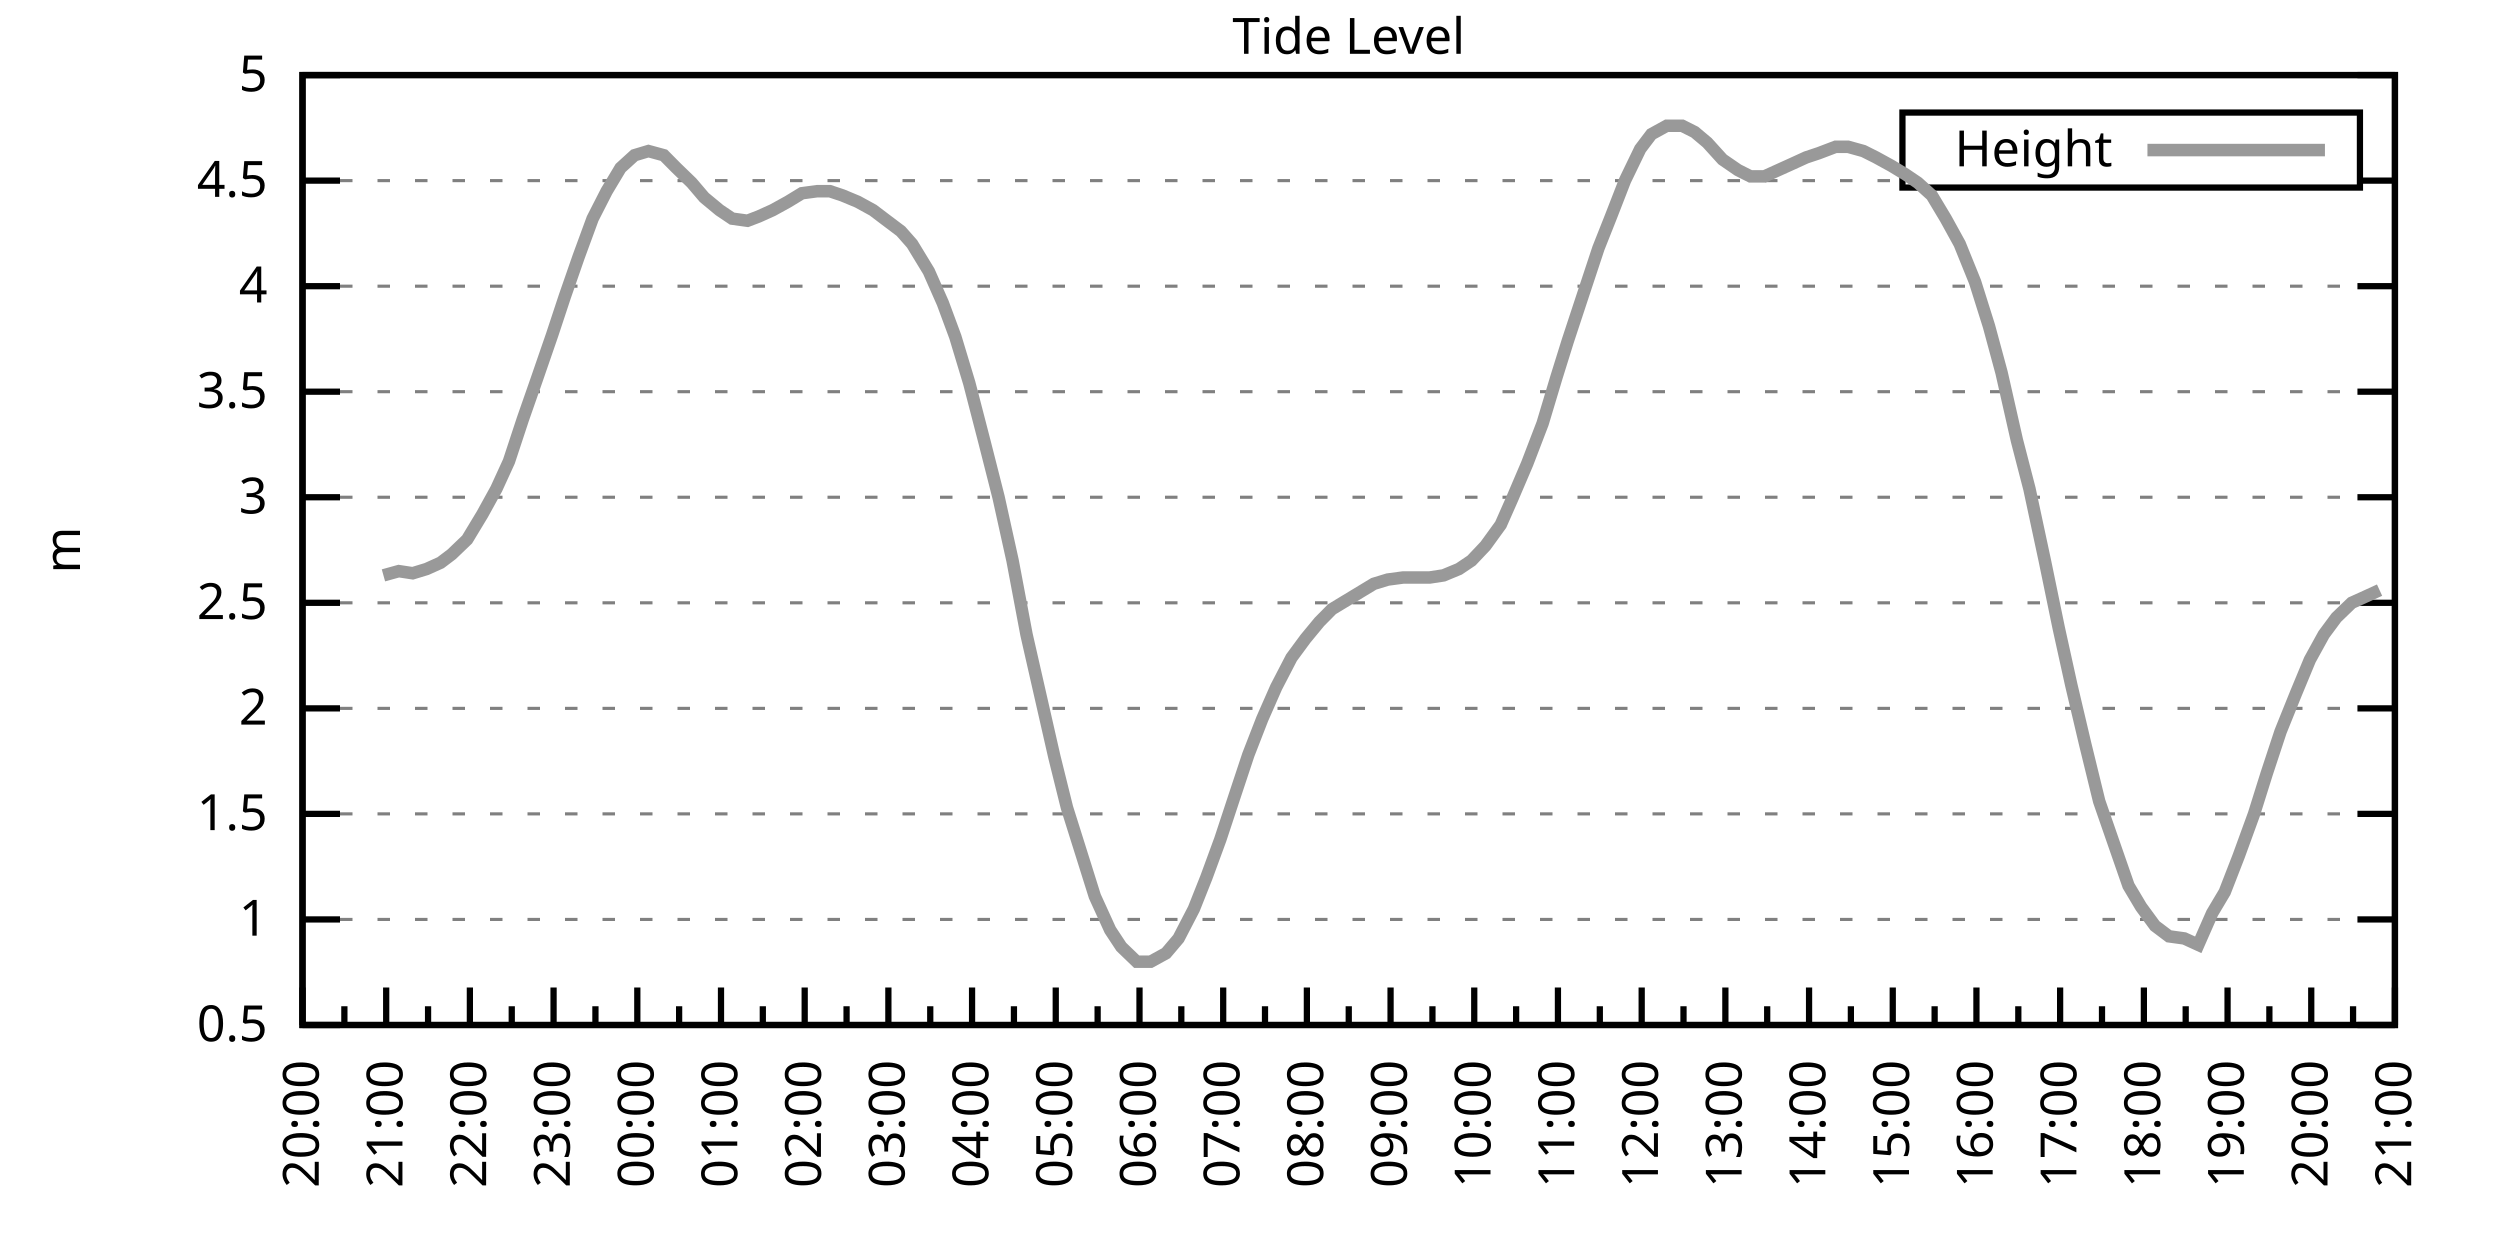
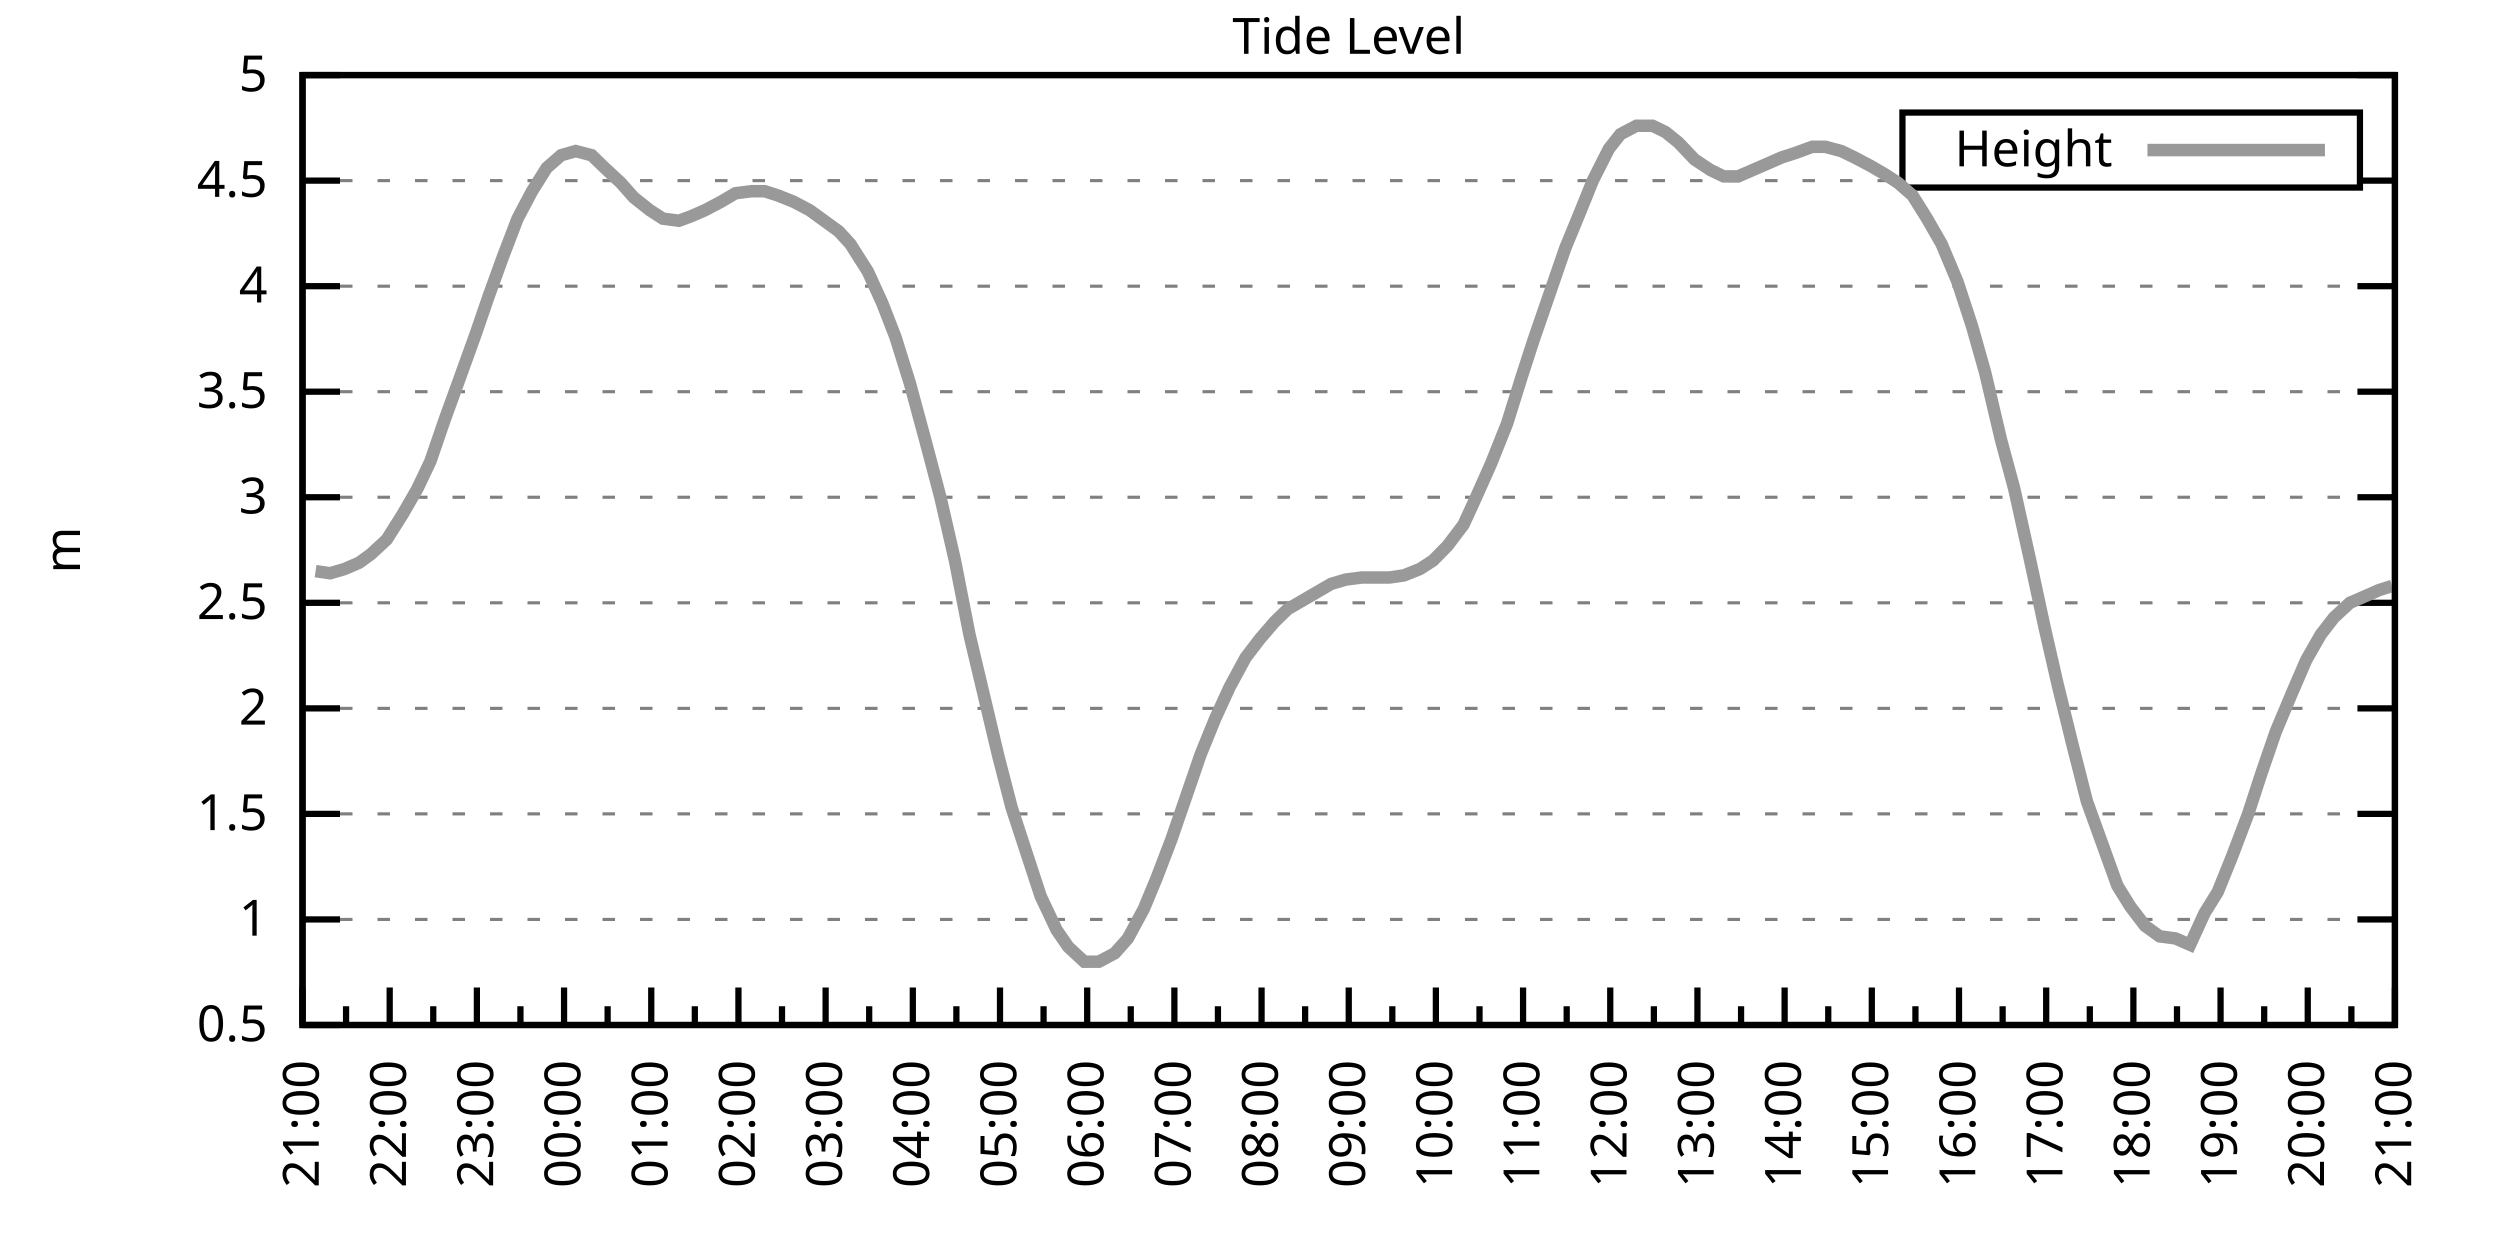
<svg xmlns="http://www.w3.org/2000/svg" xmlns:xlink="http://www.w3.org/1999/xlink" width="400" height="200" viewBox="0 0 400 200">
  <g id="gnuplot_canvas">
    <rect x="0" y="0" width="400" height="200" fill="none" />
    <defs>
      <circle id="gpDot" r="0.5" stroke-width="0.5" stroke="currentColor" />
      <path id="gpPt0" stroke-width="0.333" stroke="currentColor" d="M-1,0 h2 M0,-1 v2" />
      <path id="gpPt1" stroke-width="0.333" stroke="currentColor" d="M-1,-1 L1,1 M1,-1 L-1,1" />
      <path id="gpPt2" stroke-width="0.333" stroke="currentColor" d="M-1,0 L1,0 M0,-1 L0,1 M-1,-1 L1,1 M-1,1 L1,-1" />
      <rect id="gpPt3" stroke-width="0.333" stroke="currentColor" x="-1" y="-1" width="2" height="2" />
      <rect id="gpPt4" stroke-width="0.333" stroke="currentColor" fill="currentColor" x="-1" y="-1" width="2" height="2" />
      <circle id="gpPt5" stroke-width="0.333" stroke="currentColor" cx="0" cy="0" r="1" />
      <use xlink:href="#gpPt5" id="gpPt6" fill="currentColor" stroke="none" />
      <path id="gpPt7" stroke-width="0.333" stroke="currentColor" d="M0,-1.33 L-1.33,0.67 L1.33,0.67 z" />
      <use xlink:href="#gpPt7" id="gpPt8" fill="currentColor" stroke="none" />
      <use xlink:href="#gpPt7" id="gpPt9" stroke="currentColor" transform="rotate(180)" />
      <use xlink:href="#gpPt9" id="gpPt10" fill="currentColor" stroke="none" />
      <use xlink:href="#gpPt3" id="gpPt11" stroke="currentColor" transform="rotate(45)" />
      <use xlink:href="#gpPt11" id="gpPt12" fill="currentColor" stroke="none" />
      <path id="gpPt13" stroke-width="0.333" stroke="currentColor" d="M0,1.330 L1.265,0.411 L0.782,-1.067 L-0.782,-1.076 L-1.265,0.411 z" />
      <use xlink:href="#gpPt13" id="gpPt14" fill="currentColor" stroke="none" />
      <filter id="textbox" filterUnits="objectBoundingBox" x="0" y="0" height="1" width="1">
        <feFlood flood-color="white" flood-opacity="1" result="bgnd" />
        <feComposite in="SourceGraphic" in2="bgnd" operator="atop" />
      </filter>
      <filter id="greybox" filterUnits="objectBoundingBox" x="0" y="0" height="1" width="1">
        <feFlood flood-color="lightgrey" flood-opacity="1" result="grey" />
        <feComposite in="SourceGraphic" in2="grey" operator="atop" />
      </filter>
    </defs>
    <g fill="none" color="white" stroke="currentColor" stroke-width="1.00" stroke-linecap="butt" stroke-linejoin="miter">
</g>
    <g fill="none" color="black" stroke="currentColor" stroke-width="1.00" stroke-linecap="butt" stroke-linejoin="miter">
      <g stroke="none" shape-rendering="crispEdges">
        <polygon fill="rgb(255, 255, 255)" points="48.40,164.00 383.18,164.00 383.18,12.02 48.40,12.02 " />
      </g>
    </g>
    <g fill="none" color="black" stroke="currentColor" stroke-width="1.00" stroke-linecap="butt" stroke-linejoin="miter">
</g>
    <g fill="none" color="black" stroke="black" stroke-width="0.50" stroke-linecap="butt" stroke-linejoin="miter">
</g>
    <g fill="none" color="gray" stroke="currentColor" stroke-width="0.50" stroke-linecap="butt" stroke-linejoin="miter">
      <path stroke="gray" stroke-dasharray="2,4" class="gridline" d="M48.40,164.00 L383.19,164.00  " />
    </g>
    <g fill="none" color="gray" stroke="gray" stroke-width="1.00" stroke-linecap="butt" stroke-linejoin="miter">
</g>
    <g fill="none" color="black" stroke="currentColor" stroke-width="1.00" stroke-linecap="butt" stroke-linejoin="miter">
      <path stroke="black" d="M48.40,164.00 L54.40,164.00 M383.19,164.00 L377.19,164.00  " />
      <g transform="translate(42.80,166.60)" stroke="none" fill="black" font-family="Sans" font-size="8.00" text-anchor="end">
        <text>
          <tspan font-family="Sans"> 0.5</tspan>
        </text>
      </g>
    </g>
    <g fill="none" color="black" stroke="currentColor" stroke-width="1.00" stroke-linecap="butt" stroke-linejoin="miter">
</g>
    <g fill="none" color="black" stroke="black" stroke-width="0.50" stroke-linecap="butt" stroke-linejoin="miter">
</g>
    <g fill="none" color="gray" stroke="currentColor" stroke-width="0.50" stroke-linecap="butt" stroke-linejoin="miter">
      <path stroke="gray" stroke-dasharray="2,4" class="gridline" d="M48.40,147.11 L383.19,147.11  " />
    </g>
    <g fill="none" color="gray" stroke="gray" stroke-width="1.00" stroke-linecap="butt" stroke-linejoin="miter">
</g>
    <g fill="none" color="black" stroke="currentColor" stroke-width="1.00" stroke-linecap="butt" stroke-linejoin="miter">
      <path stroke="black" d="M48.40,147.11 L54.40,147.11 M383.19,147.11 L377.19,147.11  " />
      <g transform="translate(42.80,149.71)" stroke="none" fill="black" font-family="Sans" font-size="8.00" text-anchor="end">
        <text>
          <tspan font-family="Sans"> 1</tspan>
        </text>
      </g>
    </g>
    <g fill="none" color="black" stroke="currentColor" stroke-width="1.00" stroke-linecap="butt" stroke-linejoin="miter">
</g>
    <g fill="none" color="black" stroke="black" stroke-width="0.50" stroke-linecap="butt" stroke-linejoin="miter">
</g>
    <g fill="none" color="gray" stroke="currentColor" stroke-width="0.50" stroke-linecap="butt" stroke-linejoin="miter">
      <path stroke="gray" stroke-dasharray="2,4" class="gridline" d="M48.40,130.22 L383.19,130.22  " />
    </g>
    <g fill="none" color="gray" stroke="gray" stroke-width="1.00" stroke-linecap="butt" stroke-linejoin="miter">
</g>
    <g fill="none" color="black" stroke="currentColor" stroke-width="1.00" stroke-linecap="butt" stroke-linejoin="miter">
      <path stroke="black" d="M48.40,130.22 L54.40,130.22 M383.19,130.22 L377.19,130.22  " />
      <g transform="translate(42.80,132.82)" stroke="none" fill="black" font-family="Sans" font-size="8.00" text-anchor="end">
        <text>
          <tspan font-family="Sans"> 1.5</tspan>
        </text>
      </g>
    </g>
    <g fill="none" color="black" stroke="currentColor" stroke-width="1.00" stroke-linecap="butt" stroke-linejoin="miter">
</g>
    <g fill="none" color="black" stroke="black" stroke-width="0.50" stroke-linecap="butt" stroke-linejoin="miter">
</g>
    <g fill="none" color="gray" stroke="currentColor" stroke-width="0.50" stroke-linecap="butt" stroke-linejoin="miter">
      <path stroke="gray" stroke-dasharray="2,4" class="gridline" d="M48.40,113.34 L383.19,113.34  " />
    </g>
    <g fill="none" color="gray" stroke="gray" stroke-width="1.00" stroke-linecap="butt" stroke-linejoin="miter">
</g>
    <g fill="none" color="black" stroke="currentColor" stroke-width="1.00" stroke-linecap="butt" stroke-linejoin="miter">
      <path stroke="black" d="M48.40,113.34 L54.40,113.34 M383.19,113.34 L377.19,113.34  " />
      <g transform="translate(42.80,115.94)" stroke="none" fill="black" font-family="Sans" font-size="8.00" text-anchor="end">
        <text>
          <tspan font-family="Sans"> 2</tspan>
        </text>
      </g>
    </g>
    <g fill="none" color="black" stroke="currentColor" stroke-width="1.00" stroke-linecap="butt" stroke-linejoin="miter">
</g>
    <g fill="none" color="black" stroke="black" stroke-width="0.50" stroke-linecap="butt" stroke-linejoin="miter">
</g>
    <g fill="none" color="gray" stroke="currentColor" stroke-width="0.50" stroke-linecap="butt" stroke-linejoin="miter">
      <path stroke="gray" stroke-dasharray="2,4" class="gridline" d="M48.40,96.45 L383.19,96.45  " />
    </g>
    <g fill="none" color="gray" stroke="gray" stroke-width="1.00" stroke-linecap="butt" stroke-linejoin="miter">
</g>
    <g fill="none" color="black" stroke="currentColor" stroke-width="1.00" stroke-linecap="butt" stroke-linejoin="miter">
      <path stroke="black" d="M48.40,96.45 L54.40,96.45 M383.19,96.45 L377.19,96.45  " />
      <g transform="translate(42.80,99.05)" stroke="none" fill="black" font-family="Sans" font-size="8.00" text-anchor="end">
        <text>
          <tspan font-family="Sans"> 2.5</tspan>
        </text>
      </g>
    </g>
    <g fill="none" color="black" stroke="currentColor" stroke-width="1.00" stroke-linecap="butt" stroke-linejoin="miter">
</g>
    <g fill="none" color="black" stroke="black" stroke-width="0.50" stroke-linecap="butt" stroke-linejoin="miter">
</g>
    <g fill="none" color="gray" stroke="currentColor" stroke-width="0.50" stroke-linecap="butt" stroke-linejoin="miter">
      <path stroke="gray" stroke-dasharray="2,4" class="gridline" d="M48.40,79.56 L383.19,79.56  " />
    </g>
    <g fill="none" color="gray" stroke="gray" stroke-width="1.00" stroke-linecap="butt" stroke-linejoin="miter">
</g>
    <g fill="none" color="black" stroke="currentColor" stroke-width="1.00" stroke-linecap="butt" stroke-linejoin="miter">
      <path stroke="black" d="M48.40,79.56 L54.40,79.56 M383.19,79.56 L377.19,79.56  " />
      <g transform="translate(42.80,82.16)" stroke="none" fill="black" font-family="Sans" font-size="8.00" text-anchor="end">
        <text>
          <tspan font-family="Sans"> 3</tspan>
        </text>
      </g>
    </g>
    <g fill="none" color="black" stroke="currentColor" stroke-width="1.00" stroke-linecap="butt" stroke-linejoin="miter">
</g>
    <g fill="none" color="black" stroke="black" stroke-width="0.50" stroke-linecap="butt" stroke-linejoin="miter">
</g>
    <g fill="none" color="gray" stroke="currentColor" stroke-width="0.50" stroke-linecap="butt" stroke-linejoin="miter">
      <path stroke="gray" stroke-dasharray="2,4" class="gridline" d="M48.40,62.67 L383.19,62.67  " />
    </g>
    <g fill="none" color="gray" stroke="gray" stroke-width="1.00" stroke-linecap="butt" stroke-linejoin="miter">
</g>
    <g fill="none" color="black" stroke="currentColor" stroke-width="1.00" stroke-linecap="butt" stroke-linejoin="miter">
      <path stroke="black" d="M48.40,62.67 L54.40,62.67 M383.19,62.67 L377.19,62.67  " />
      <g transform="translate(42.80,65.27)" stroke="none" fill="black" font-family="Sans" font-size="8.00" text-anchor="end">
        <text>
          <tspan font-family="Sans"> 3.5</tspan>
        </text>
      </g>
    </g>
    <g fill="none" color="black" stroke="currentColor" stroke-width="1.00" stroke-linecap="butt" stroke-linejoin="miter">
</g>
    <g fill="none" color="black" stroke="black" stroke-width="0.50" stroke-linecap="butt" stroke-linejoin="miter">
</g>
    <g fill="none" color="gray" stroke="currentColor" stroke-width="0.50" stroke-linecap="butt" stroke-linejoin="miter">
      <path stroke="gray" stroke-dasharray="2,4" class="gridline" d="M48.40,45.79 L383.19,45.79  " />
    </g>
    <g fill="none" color="gray" stroke="gray" stroke-width="1.00" stroke-linecap="butt" stroke-linejoin="miter">
</g>
    <g fill="none" color="black" stroke="currentColor" stroke-width="1.00" stroke-linecap="butt" stroke-linejoin="miter">
      <path stroke="black" d="M48.40,45.79 L54.40,45.79 M383.19,45.79 L377.19,45.79  " />
      <g transform="translate(42.80,48.39)" stroke="none" fill="black" font-family="Sans" font-size="8.00" text-anchor="end">
        <text>
          <tspan font-family="Sans"> 4</tspan>
        </text>
      </g>
    </g>
    <g fill="none" color="black" stroke="currentColor" stroke-width="1.00" stroke-linecap="butt" stroke-linejoin="miter">
</g>
    <g fill="none" color="black" stroke="black" stroke-width="0.50" stroke-linecap="butt" stroke-linejoin="miter">
</g>
    <g fill="none" color="gray" stroke="currentColor" stroke-width="0.50" stroke-linecap="butt" stroke-linejoin="miter">
      <path stroke="gray" stroke-dasharray="2,4" class="gridline" d="M48.40,28.90 L304.39,28.90 M377.59,28.90 L383.19,28.90  " />
    </g>
    <g fill="none" color="gray" stroke="gray" stroke-width="1.00" stroke-linecap="butt" stroke-linejoin="miter">
</g>
    <g fill="none" color="black" stroke="currentColor" stroke-width="1.00" stroke-linecap="butt" stroke-linejoin="miter">
      <path stroke="black" d="M48.40,28.90 L54.40,28.90 M383.19,28.90 L377.19,28.90  " />
      <g transform="translate(42.80,31.50)" stroke="none" fill="black" font-family="Sans" font-size="8.00" text-anchor="end">
        <text>
          <tspan font-family="Sans"> 4.5</tspan>
        </text>
      </g>
    </g>
    <g fill="none" color="black" stroke="currentColor" stroke-width="1.00" stroke-linecap="butt" stroke-linejoin="miter">
</g>
    <g fill="none" color="black" stroke="black" stroke-width="0.50" stroke-linecap="butt" stroke-linejoin="miter">
</g>
    <g fill="none" color="gray" stroke="currentColor" stroke-width="0.50" stroke-linecap="butt" stroke-linejoin="miter">
      <path stroke="gray" stroke-dasharray="2,4" class="gridline" d="M48.40,12.01 L383.19,12.01  " />
    </g>
    <g fill="none" color="gray" stroke="gray" stroke-width="1.00" stroke-linecap="butt" stroke-linejoin="miter">
</g>
    <g fill="none" color="black" stroke="currentColor" stroke-width="1.00" stroke-linecap="butt" stroke-linejoin="miter">
      <path stroke="black" d="M48.40,12.01 L54.40,12.01 M383.19,12.01 L377.19,12.01  " />
      <g transform="translate(42.80,14.61)" stroke="none" fill="black" font-family="Sans" font-size="8.00" text-anchor="end">
        <text>
          <tspan font-family="Sans"> 5</tspan>
        </text>
      </g>
    </g>
    <g fill="none" color="black" stroke="currentColor" stroke-width="1.00" stroke-linecap="butt" stroke-linejoin="miter">
      <path stroke="black" d="M48.40,164.00 L48.40,158.00  " />
      <g transform="translate(51.00,169.60) rotate(270)" stroke="none" fill="black" font-family="Sans" font-size="8.00" text-anchor="end">
        <text>
+           <tspan font-family="Sans">21:00</tspan>
+         </text>
+       </g>
+     </g>
+     <g fill="none" color="black" stroke="currentColor" stroke-width="1.00" stroke-linecap="butt" stroke-linejoin="miter">
+       <path stroke="black" d="M55.37,164.00 L55.37,161.00 M62.35,164.00 L62.35,158.00  " />
+       <g transform="translate(64.95,169.60) rotate(270)" stroke="none" fill="black" font-family="Sans" font-size="8.00" text-anchor="end">
+         <text>
+           <tspan font-family="Sans">22:00</tspan>
+         </text>
+       </g>
+     </g>
+     <g fill="none" color="black" stroke="currentColor" stroke-width="1.00" stroke-linecap="butt" stroke-linejoin="miter">
+       <path stroke="black" d="M69.32,164.00 L69.32,161.00 M76.30,164.00 L76.30,158.00  " />
+       <g transform="translate(78.90,169.60) rotate(270)" stroke="none" fill="black" font-family="Sans" font-size="8.00" text-anchor="end">
+         <text>
+           <tspan font-family="Sans">23:00</tspan>
+         </text>
+       </g>
+     </g>
+     <g fill="none" color="black" stroke="currentColor" stroke-width="1.00" stroke-linecap="butt" stroke-linejoin="miter">
+       <path stroke="black" d="M83.27,164.00 L83.27,161.00 M90.25,164.00 L90.25,158.00  " />
+       <g transform="translate(92.85,169.60) rotate(270)" stroke="none" fill="black" font-family="Sans" font-size="8.00" text-anchor="end">
+         <text>
+           <tspan font-family="Sans">00:00</tspan>
+         </text>
+       </g>
+     </g>
+     <g fill="none" color="black" stroke="currentColor" stroke-width="1.00" stroke-linecap="butt" stroke-linejoin="miter">
+       <path stroke="black" d="M97.22,164.00 L97.22,161.00 M104.20,164.00 L104.20,158.00  " />
+       <g transform="translate(106.80,169.60) rotate(270)" stroke="none" fill="black" font-family="Sans" font-size="8.00" text-anchor="end">
+         <text>
+           <tspan font-family="Sans">01:00</tspan>
+         </text>
+       </g>
+     </g>
+     <g fill="none" color="black" stroke="currentColor" stroke-width="1.00" stroke-linecap="butt" stroke-linejoin="miter">
+       <path stroke="black" d="M111.17,164.00 L111.17,161.00 M118.15,164.00 L118.15,158.00  " />
+       <g transform="translate(120.75,169.60) rotate(270)" stroke="none" fill="black" font-family="Sans" font-size="8.00" text-anchor="end">
+         <text>
+           <tspan font-family="Sans">02:00</tspan>
+         </text>
+       </g>
+     </g>
+     <g fill="none" color="black" stroke="currentColor" stroke-width="1.00" stroke-linecap="butt" stroke-linejoin="miter">
+       <path stroke="black" d="M125.12,164.00 L125.12,161.00 M132.10,164.00 L132.10,158.00  " />
+       <g transform="translate(134.70,169.60) rotate(270)" stroke="none" fill="black" font-family="Sans" font-size="8.00" text-anchor="end">
+         <text>
+           <tspan font-family="Sans">03:00</tspan>
+         </text>
+       </g>
+     </g>
+     <g fill="none" color="black" stroke="currentColor" stroke-width="1.00" stroke-linecap="butt" stroke-linejoin="miter">
+       <path stroke="black" d="M139.07,164.00 L139.07,161.00 M146.05,164.00 L146.05,158.00  " />
+       <g transform="translate(148.65,169.60) rotate(270)" stroke="none" fill="black" font-family="Sans" font-size="8.00" text-anchor="end">
+         <text>
+           <tspan font-family="Sans">04:00</tspan>
+         </text>
+       </g>
+     </g>
+     <g fill="none" color="black" stroke="currentColor" stroke-width="1.00" stroke-linecap="butt" stroke-linejoin="miter">
+       <path stroke="black" d="M153.02,164.00 L153.02,161.00 M160.00,164.00 L160.00,158.00  " />
+       <g transform="translate(162.60,169.60) rotate(270)" stroke="none" fill="black" font-family="Sans" font-size="8.00" text-anchor="end">
+         <text>
+           <tspan font-family="Sans">05:00</tspan>
+         </text>
+       </g>
+     </g>
+     <g fill="none" color="black" stroke="currentColor" stroke-width="1.00" stroke-linecap="butt" stroke-linejoin="miter">
+       <path stroke="black" d="M166.97,164.00 L166.97,161.00 M173.95,164.00 L173.95,158.00  " />
+       <g transform="translate(176.55,169.60) rotate(270)" stroke="none" fill="black" font-family="Sans" font-size="8.00" text-anchor="end">
+         <text>
+           <tspan font-family="Sans">06:00</tspan>
+         </text>
+       </g>
+     </g>
+     <g fill="none" color="black" stroke="currentColor" stroke-width="1.00" stroke-linecap="butt" stroke-linejoin="miter">
+       <path stroke="black" d="M180.92,164.00 L180.92,161.00 M187.90,164.00 L187.90,158.00  " />
+       <g transform="translate(190.50,169.60) rotate(270)" stroke="none" fill="black" font-family="Sans" font-size="8.00" text-anchor="end">
+         <text>
+           <tspan font-family="Sans">07:00</tspan>
+         </text>
+       </g>
+     </g>
+     <g fill="none" color="black" stroke="currentColor" stroke-width="1.00" stroke-linecap="butt" stroke-linejoin="miter">
+       <path stroke="black" d="M194.87,164.00 L194.87,161.00 M201.85,164.00 L201.85,158.00  " />
+       <g transform="translate(204.45,169.60) rotate(270)" stroke="none" fill="black" font-family="Sans" font-size="8.00" text-anchor="end">
+         <text>
+           <tspan font-family="Sans">08:00</tspan>
+         </text>
+       </g>
+     </g>
+     <g fill="none" color="black" stroke="currentColor" stroke-width="1.00" stroke-linecap="butt" stroke-linejoin="miter">
+       <path stroke="black" d="M208.82,164.00 L208.82,161.00 M215.80,164.00 L215.80,158.00  " />
+       <g transform="translate(218.40,169.60) rotate(270)" stroke="none" fill="black" font-family="Sans" font-size="8.00" text-anchor="end">
+         <text>
+           <tspan font-family="Sans">09:00</tspan>
+         </text>
+       </g>
+     </g>
+     <g fill="none" color="black" stroke="currentColor" stroke-width="1.00" stroke-linecap="butt" stroke-linejoin="miter">
+       <path stroke="black" d="M222.77,164.00 L222.77,161.00 M229.74,164.00 L229.74,158.00  " />
+       <g transform="translate(232.34,169.60) rotate(270)" stroke="none" fill="black" font-family="Sans" font-size="8.00" text-anchor="end">
+         <text>
+           <tspan font-family="Sans">10:00</tspan>
+         </text>
+       </g>
+     </g>
+     <g fill="none" color="black" stroke="currentColor" stroke-width="1.00" stroke-linecap="butt" stroke-linejoin="miter">
+       <path stroke="black" d="M236.72,164.00 L236.72,161.00 M243.69,164.00 L243.69,158.00  " />
+       <g transform="translate(246.29,169.60) rotate(270)" stroke="none" fill="black" font-family="Sans" font-size="8.00" text-anchor="end">
+         <text>
+           <tspan font-family="Sans">11:00</tspan>
+         </text>
+       </g>
+     </g>
+     <g fill="none" color="black" stroke="currentColor" stroke-width="1.00" stroke-linecap="butt" stroke-linejoin="miter">
+       <path stroke="black" d="M250.67,164.00 L250.67,161.00 M257.64,164.00 L257.64,158.00  " />
+       <g transform="translate(260.24,169.60) rotate(270)" stroke="none" fill="black" font-family="Sans" font-size="8.00" text-anchor="end">
+         <text>
+           <tspan font-family="Sans">12:00</tspan>
+         </text>
+       </g>
+     </g>
+     <g fill="none" color="black" stroke="currentColor" stroke-width="1.00" stroke-linecap="butt" stroke-linejoin="miter">
+       <path stroke="black" d="M264.62,164.00 L264.62,161.00 M271.59,164.00 L271.59,158.00  " />
+       <g transform="translate(274.19,169.60) rotate(270)" stroke="none" fill="black" font-family="Sans" font-size="8.00" text-anchor="end">
+         <text>
+           <tspan font-family="Sans">13:00</tspan>
+         </text>
+       </g>
+     </g>
+     <g fill="none" color="black" stroke="currentColor" stroke-width="1.00" stroke-linecap="butt" stroke-linejoin="miter">
+       <path stroke="black" d="M278.57,164.00 L278.57,161.00 M285.54,164.00 L285.54,158.00  " />
+       <g transform="translate(288.14,169.60) rotate(270)" stroke="none" fill="black" font-family="Sans" font-size="8.00" text-anchor="end">
+         <text>
+           <tspan font-family="Sans">14:00</tspan>
+         </text>
+       </g>
+     </g>
+     <g fill="none" color="black" stroke="currentColor" stroke-width="1.00" stroke-linecap="butt" stroke-linejoin="miter">
+       <path stroke="black" d="M292.52,164.00 L292.52,161.00 M299.49,164.00 L299.49,158.00  " />
+       <g transform="translate(302.09,169.60) rotate(270)" stroke="none" fill="black" font-family="Sans" font-size="8.00" text-anchor="end">
+         <text>
+           <tspan font-family="Sans">15:00</tspan>
+         </text>
+       </g>
+     </g>
+     <g fill="none" color="black" stroke="currentColor" stroke-width="1.00" stroke-linecap="butt" stroke-linejoin="miter">
+       <path stroke="black" d="M306.47,164.00 L306.47,161.00 M313.44,164.00 L313.44,158.00  " />
+       <g transform="translate(316.04,169.60) rotate(270)" stroke="none" fill="black" font-family="Sans" font-size="8.00" text-anchor="end">
+         <text>
+           <tspan font-family="Sans">16:00</tspan>
+         </text>
+       </g>
+     </g>
+     <g fill="none" color="black" stroke="currentColor" stroke-width="1.00" stroke-linecap="butt" stroke-linejoin="miter">
+       <path stroke="black" d="M320.42,164.00 L320.42,161.00 M327.39,164.00 L327.39,158.00  " />
+       <g transform="translate(329.99,169.60) rotate(270)" stroke="none" fill="black" font-family="Sans" font-size="8.00" text-anchor="end">
+         <text>
+           <tspan font-family="Sans">17:00</tspan>
+         </text>
+       </g>
+     </g>
+     <g fill="none" color="black" stroke="currentColor" stroke-width="1.00" stroke-linecap="butt" stroke-linejoin="miter">
+       <path stroke="black" d="M334.37,164.00 L334.37,161.00 M341.34,164.00 L341.34,158.00  " />
+       <g transform="translate(343.94,169.60) rotate(270)" stroke="none" fill="black" font-family="Sans" font-size="8.00" text-anchor="end">
+         <text>
+           <tspan font-family="Sans">18:00</tspan>
+         </text>
+       </g>
+     </g>
+     <g fill="none" color="black" stroke="currentColor" stroke-width="1.00" stroke-linecap="butt" stroke-linejoin="miter">
+       <path stroke="black" d="M348.32,164.00 L348.32,161.00 M355.29,164.00 L355.29,158.00  " />
+       <g transform="translate(357.89,169.60) rotate(270)" stroke="none" fill="black" font-family="Sans" font-size="8.00" text-anchor="end">
+         <text>
+           <tspan font-family="Sans">19:00</tspan>
+         </text>
+       </g>
+     </g>
+     <g fill="none" color="black" stroke="currentColor" stroke-width="1.00" stroke-linecap="butt" stroke-linejoin="miter">
+       <path stroke="black" d="M362.27,164.00 L362.27,161.00 M369.24,164.00 L369.24,158.00  " />
+       <g transform="translate(371.84,169.60) rotate(270)" stroke="none" fill="black" font-family="Sans" font-size="8.00" text-anchor="end">
+         <text>
          <tspan font-family="Sans">20:00</tspan>
        </text>
      </g>
    </g>
    <g fill="none" color="black" stroke="currentColor" stroke-width="1.00" stroke-linecap="butt" stroke-linejoin="miter">
-       <path stroke="black" d="M55.10,164.00 L55.10,161.00 M61.79,164.00 L61.79,158.00  " />
-       <g transform="translate(64.39,169.60) rotate(270)" stroke="none" fill="black" font-family="Sans" font-size="8.00" text-anchor="end">
-         <text>
-           <tspan font-family="Sans">21:00</tspan>
-         </text>
-       </g>
-     </g>
-     <g fill="none" color="black" stroke="currentColor" stroke-width="1.00" stroke-linecap="butt" stroke-linejoin="miter">
-       <path stroke="black" d="M68.49,164.00 L68.49,161.00 M75.18,164.00 L75.18,158.00  " />
-       <g transform="translate(77.78,169.60) rotate(270)" stroke="none" fill="black" font-family="Sans" font-size="8.00" text-anchor="end">
-         <text>
-           <tspan font-family="Sans">22:00</tspan>
-         </text>
-       </g>
-     </g>
-     <g fill="none" color="black" stroke="currentColor" stroke-width="1.00" stroke-linecap="butt" stroke-linejoin="miter">
-       <path stroke="black" d="M81.88,164.00 L81.88,161.00 M88.57,164.00 L88.57,158.00  " />
-       <g transform="translate(91.17,169.60) rotate(270)" stroke="none" fill="black" font-family="Sans" font-size="8.00" text-anchor="end">
-         <text>
-           <tspan font-family="Sans">23:00</tspan>
-         </text>
-       </g>
-     </g>
-     <g fill="none" color="black" stroke="currentColor" stroke-width="1.00" stroke-linecap="butt" stroke-linejoin="miter">
-       <path stroke="black" d="M95.27,164.00 L95.27,161.00 M101.97,164.00 L101.97,158.00  " />
-       <g transform="translate(104.57,169.60) rotate(270)" stroke="none" fill="black" font-family="Sans" font-size="8.00" text-anchor="end">
-         <text>
-           <tspan font-family="Sans">00:00</tspan>
-         </text>
-       </g>
-     </g>
-     <g fill="none" color="black" stroke="currentColor" stroke-width="1.00" stroke-linecap="butt" stroke-linejoin="miter">
-       <path stroke="black" d="M108.66,164.00 L108.66,161.00 M115.36,164.00 L115.36,158.00  " />
-       <g transform="translate(117.96,169.60) rotate(270)" stroke="none" fill="black" font-family="Sans" font-size="8.00" text-anchor="end">
-         <text>
-           <tspan font-family="Sans">01:00</tspan>
-         </text>
-       </g>
-     </g>
-     <g fill="none" color="black" stroke="currentColor" stroke-width="1.00" stroke-linecap="butt" stroke-linejoin="miter">
-       <path stroke="black" d="M122.05,164.00 L122.05,161.00 M128.75,164.00 L128.75,158.00  " />
-       <g transform="translate(131.35,169.60) rotate(270)" stroke="none" fill="black" font-family="Sans" font-size="8.00" text-anchor="end">
-         <text>
-           <tspan font-family="Sans">02:00</tspan>
-         </text>
-       </g>
-     </g>
-     <g fill="none" color="black" stroke="currentColor" stroke-width="1.00" stroke-linecap="butt" stroke-linejoin="miter">
-       <path stroke="black" d="M135.45,164.00 L135.45,161.00 M142.14,164.00 L142.14,158.00  " />
-       <g transform="translate(144.74,169.60) rotate(270)" stroke="none" fill="black" font-family="Sans" font-size="8.00" text-anchor="end">
-         <text>
-           <tspan font-family="Sans">03:00</tspan>
-         </text>
-       </g>
-     </g>
-     <g fill="none" color="black" stroke="currentColor" stroke-width="1.00" stroke-linecap="butt" stroke-linejoin="miter">
-       <path stroke="black" d="M148.84,164.00 L148.84,161.00 M155.53,164.00 L155.53,158.00  " />
-       <g transform="translate(158.13,169.60) rotate(270)" stroke="none" fill="black" font-family="Sans" font-size="8.00" text-anchor="end">
-         <text>
-           <tspan font-family="Sans">04:00</tspan>
-         </text>
-       </g>
-     </g>
-     <g fill="none" color="black" stroke="currentColor" stroke-width="1.00" stroke-linecap="butt" stroke-linejoin="miter">
-       <path stroke="black" d="M162.23,164.00 L162.23,161.00 M168.92,164.00 L168.92,158.00  " />
-       <g transform="translate(171.52,169.60) rotate(270)" stroke="none" fill="black" font-family="Sans" font-size="8.00" text-anchor="end">
-         <text>
-           <tspan font-family="Sans">05:00</tspan>
-         </text>
-       </g>
-     </g>
-     <g fill="none" color="black" stroke="currentColor" stroke-width="1.00" stroke-linecap="butt" stroke-linejoin="miter">
-       <path stroke="black" d="M175.62,164.00 L175.62,161.00 M182.32,164.00 L182.32,158.00  " />
-       <g transform="translate(184.92,169.60) rotate(270)" stroke="none" fill="black" font-family="Sans" font-size="8.00" text-anchor="end">
-         <text>
-           <tspan font-family="Sans">06:00</tspan>
-         </text>
-       </g>
-     </g>
-     <g fill="none" color="black" stroke="currentColor" stroke-width="1.00" stroke-linecap="butt" stroke-linejoin="miter">
-       <path stroke="black" d="M189.01,164.00 L189.01,161.00 M195.71,164.00 L195.71,158.00  " />
-       <g transform="translate(198.31,169.60) rotate(270)" stroke="none" fill="black" font-family="Sans" font-size="8.00" text-anchor="end">
-         <text>
-           <tspan font-family="Sans">07:00</tspan>
-         </text>
-       </g>
-     </g>
-     <g fill="none" color="black" stroke="currentColor" stroke-width="1.00" stroke-linecap="butt" stroke-linejoin="miter">
-       <path stroke="black" d="M202.40,164.00 L202.40,161.00 M209.10,164.00 L209.10,158.00  " />
-       <g transform="translate(211.70,169.60) rotate(270)" stroke="none" fill="black" font-family="Sans" font-size="8.00" text-anchor="end">
-         <text>
-           <tspan font-family="Sans">08:00</tspan>
-         </text>
-       </g>
-     </g>
-     <g fill="none" color="black" stroke="currentColor" stroke-width="1.00" stroke-linecap="butt" stroke-linejoin="miter">
-       <path stroke="black" d="M215.80,164.00 L215.80,161.00 M222.49,164.00 L222.49,158.00  " />
-       <g transform="translate(225.09,169.60) rotate(270)" stroke="none" fill="black" font-family="Sans" font-size="8.00" text-anchor="end">
-         <text>
-           <tspan font-family="Sans">09:00</tspan>
-         </text>
-       </g>
-     </g>
-     <g fill="none" color="black" stroke="currentColor" stroke-width="1.00" stroke-linecap="butt" stroke-linejoin="miter">
-       <path stroke="black" d="M229.19,164.00 L229.19,161.00 M235.88,164.00 L235.88,158.00  " />
-       <g transform="translate(238.48,169.60) rotate(270)" stroke="none" fill="black" font-family="Sans" font-size="8.00" text-anchor="end">
-         <text>
-           <tspan font-family="Sans">10:00</tspan>
-         </text>
-       </g>
-     </g>
-     <g fill="none" color="black" stroke="currentColor" stroke-width="1.00" stroke-linecap="butt" stroke-linejoin="miter">
-       <path stroke="black" d="M242.58,164.00 L242.58,161.00 M249.27,164.00 L249.27,158.00  " />
-       <g transform="translate(251.87,169.60) rotate(270)" stroke="none" fill="black" font-family="Sans" font-size="8.00" text-anchor="end">
-         <text>
-           <tspan font-family="Sans">11:00</tspan>
-         </text>
-       </g>
-     </g>
-     <g fill="none" color="black" stroke="currentColor" stroke-width="1.00" stroke-linecap="butt" stroke-linejoin="miter">
-       <path stroke="black" d="M255.97,164.00 L255.97,161.00 M262.67,164.00 L262.67,158.00  " />
-       <g transform="translate(265.27,169.60) rotate(270)" stroke="none" fill="black" font-family="Sans" font-size="8.00" text-anchor="end">
-         <text>
-           <tspan font-family="Sans">12:00</tspan>
-         </text>
-       </g>
-     </g>
-     <g fill="none" color="black" stroke="currentColor" stroke-width="1.00" stroke-linecap="butt" stroke-linejoin="miter">
-       <path stroke="black" d="M269.36,164.00 L269.36,161.00 M276.06,164.00 L276.06,158.00  " />
-       <g transform="translate(278.66,169.60) rotate(270)" stroke="none" fill="black" font-family="Sans" font-size="8.00" text-anchor="end">
-         <text>
-           <tspan font-family="Sans">13:00</tspan>
-         </text>
-       </g>
-     </g>
-     <g fill="none" color="black" stroke="currentColor" stroke-width="1.00" stroke-linecap="butt" stroke-linejoin="miter">
-       <path stroke="black" d="M282.75,164.00 L282.75,161.00 M289.45,164.00 L289.45,158.00  " />
-       <g transform="translate(292.05,169.60) rotate(270)" stroke="none" fill="black" font-family="Sans" font-size="8.00" text-anchor="end">
-         <text>
-           <tspan font-family="Sans">14:00</tspan>
-         </text>
-       </g>
-     </g>
-     <g fill="none" color="black" stroke="currentColor" stroke-width="1.00" stroke-linecap="butt" stroke-linejoin="miter">
-       <path stroke="black" d="M296.14,164.00 L296.14,161.00 M302.84,164.00 L302.84,158.00  " />
-       <g transform="translate(305.44,169.60) rotate(270)" stroke="none" fill="black" font-family="Sans" font-size="8.00" text-anchor="end">
-         <text>
-           <tspan font-family="Sans">15:00</tspan>
-         </text>
-       </g>
-     </g>
-     <g fill="none" color="black" stroke="currentColor" stroke-width="1.00" stroke-linecap="butt" stroke-linejoin="miter">
-       <path stroke="black" d="M309.54,164.00 L309.54,161.00 M316.23,164.00 L316.23,158.00  " />
-       <g transform="translate(318.83,169.60) rotate(270)" stroke="none" fill="black" font-family="Sans" font-size="8.00" text-anchor="end">
-         <text>
-           <tspan font-family="Sans">16:00</tspan>
-         </text>
-       </g>
-     </g>
-     <g fill="none" color="black" stroke="currentColor" stroke-width="1.00" stroke-linecap="butt" stroke-linejoin="miter">
-       <path stroke="black" d="M322.93,164.00 L322.93,161.00 M329.62,164.00 L329.62,158.00  " />
-       <g transform="translate(332.22,169.60) rotate(270)" stroke="none" fill="black" font-family="Sans" font-size="8.00" text-anchor="end">
-         <text>
-           <tspan font-family="Sans">17:00</tspan>
-         </text>
-       </g>
-     </g>
-     <g fill="none" color="black" stroke="currentColor" stroke-width="1.00" stroke-linecap="butt" stroke-linejoin="miter">
-       <path stroke="black" d="M336.32,164.00 L336.32,161.00 M343.02,164.00 L343.02,158.00  " />
-       <g transform="translate(345.62,169.60) rotate(270)" stroke="none" fill="black" font-family="Sans" font-size="8.00" text-anchor="end">
-         <text>
-           <tspan font-family="Sans">18:00</tspan>
-         </text>
-       </g>
-     </g>
-     <g fill="none" color="black" stroke="currentColor" stroke-width="1.00" stroke-linecap="butt" stroke-linejoin="miter">
-       <path stroke="black" d="M349.71,164.00 L349.71,161.00 M356.41,164.00 L356.41,158.00  " />
-       <g transform="translate(359.01,169.60) rotate(270)" stroke="none" fill="black" font-family="Sans" font-size="8.00" text-anchor="end">
-         <text>
-           <tspan font-family="Sans">19:00</tspan>
-         </text>
-       </g>
-     </g>
-     <g fill="none" color="black" stroke="currentColor" stroke-width="1.00" stroke-linecap="butt" stroke-linejoin="miter">
-       <path stroke="black" d="M363.10,164.00 L363.10,161.00 M369.80,164.00 L369.80,158.00  " />
-       <g transform="translate(372.40,169.60) rotate(270)" stroke="none" fill="black" font-family="Sans" font-size="8.00" text-anchor="end">
-         <text>
-           <tspan font-family="Sans">20:00</tspan>
-         </text>
-       </g>
-     </g>
-     <g fill="none" color="black" stroke="currentColor" stroke-width="1.00" stroke-linecap="butt" stroke-linejoin="miter">
-       <path stroke="black" d="M376.49,164.00 L376.49,161.00 M383.19,164.00 L383.19,158.00  " />
+       <path stroke="black" d="M376.22,164.00 L376.22,161.00 M383.19,164.00 L383.19,158.00  " />
      <g transform="translate(385.79,169.60) rotate(270)" stroke="none" fill="black" font-family="Sans" font-size="8.00" text-anchor="end">
        <text>
          <tspan font-family="Sans">21:00</tspan>
        </text>
      </g>
    </g>
    <g fill="none" color="black" stroke="currentColor" stroke-width="1.00" stroke-linecap="butt" stroke-linejoin="miter">
</g>
    <g fill="none" color="black" stroke="currentColor" stroke-width="1.00" stroke-linecap="butt" stroke-linejoin="miter">
      <path stroke="black" d="M48.40,12.01 L48.40,164.00 L383.19,164.00 L383.19,12.01 L48.40,12.01 Z  " />
    </g>
    <g fill="none" color="black" stroke="currentColor" stroke-width="1.00" stroke-linecap="butt" stroke-linejoin="miter">
      <g transform="translate(12.80,88.01) rotate(270)" stroke="none" fill="black" font-family="Sans" font-size="8.00" text-anchor="middle">
        <text>
          <tspan font-family="Sans">m</tspan>
        </text>
      </g>
    </g>
    <g fill="none" color="black" stroke="currentColor" stroke-width="1.00" stroke-linecap="butt" stroke-linejoin="miter">
</g>
    <g fill="none" color="black" stroke="currentColor" stroke-width="1.00" stroke-linecap="butt" stroke-linejoin="miter">
      <path stroke="black" d="M304.39,30.01 L304.39,18.01 L377.59,18.01 L377.59,30.01 L304.39,30.01 Z  " />
    </g>
    <g id="Tide_level_plot_1">
      <g fill="none" color="white" stroke="black" stroke-width="2.00" stroke-linecap="butt" stroke-linejoin="miter">
</g>
      <g fill="none" color="black" stroke="currentColor" stroke-width="2.00" stroke-linecap="butt" stroke-linejoin="miter">
        <g transform="translate(337.99,26.61)" stroke="none" fill="black" font-family="Sans" font-size="8.00" text-anchor="end">
          <text>
            <tspan font-family="Sans">Height</tspan>
          </text>
        </g>
      </g>
      <g fill="none" color="black" stroke="currentColor" stroke-width="2.00" stroke-linecap="butt" stroke-linejoin="miter">
-         <path stroke="rgb(153, 153, 153)" d="M343.59,24.01 L371.99,24.01 M61.35,92.06 L63.80,91.38 L66.03,91.72 L68.26,91.04 L70.50,90.03 L72.28,88.68   L74.74,86.32 L77.19,82.26 L79.42,78.21 L81.43,73.82 L83.66,67.06 L85.90,60.65 L88.35,53.55 L90.36,47.47   L92.59,41.06 L94.82,34.98 L97.06,30.59 L99.29,26.87 L101.52,24.84 L103.75,24.17 L106.21,24.84 L108.22,26.87   L110.67,29.24 L112.68,31.60 L115.13,33.63 L117.14,34.98 L119.60,35.32 L121.38,34.64 L123.62,33.63 L126.07,32.28   L128.30,30.92 L130.76,30.59 L132.77,30.59 L134.78,31.26 L137.23,32.28 L139.69,33.63 L141.47,34.98 L144.15,37.00   L145.94,39.03 L148.61,43.42 L150.85,48.49 L152.85,53.89 L155.09,61.32 L157.54,70.78 L159.77,79.56 L162.01,89.69   L164.24,101.52 L168.70,121.11 L170.71,129.21 L172.94,136.30 L175.17,143.40 L177.63,148.80 L179.41,151.50 L181.87,153.87   L184.10,153.87 L186.56,152.52 L188.57,150.15 L191.02,145.42 L193.03,140.36 L195.26,134.28 L197.49,127.52 L199.73,120.77   L201.96,115.03 L204.19,109.96 L206.64,105.23 L208.88,102.19 L211.11,99.49 L213.12,97.46 L215.35,96.11 L217.58,94.76   L219.81,93.41 L222.04,92.73 L224.50,92.40 L226.73,92.40 L228.74,92.40 L230.97,92.06 L233.43,91.04 L235.44,89.69   L237.67,87.33 L240.12,83.95 L241.91,79.90 L244.36,74.16 L246.82,67.74 L249.05,60.31 L250.84,54.57 L253.29,47.14   L255.75,39.71 L257.76,34.64 L259.99,28.90 L262.44,23.83 L264.23,21.47 L266.68,20.12 L269.14,20.12 L271.15,21.13   L273.16,22.82 L275.61,25.52 L278.07,27.21 L280.07,28.22 L282.31,28.22 L284.54,27.21 L286.77,26.20 L289.00,25.18   L291.01,24.51 L293.69,23.49 L295.70,23.49 L298.15,24.17 L300.16,25.18 L302.62,26.53 L304.85,27.88 L306.86,29.24   L309.09,31.26 L311.32,34.98 L313.55,39.03 L316.01,45.11 L318.24,52.20 L320.25,59.63 L322.70,70.44 L324.71,78.21   L327.17,89.69 L329.40,100.50 L331.41,109.62 L333.64,119.08 L335.87,128.20 L338.33,135.29 L340.56,141.71 L342.57,145.09   L344.80,148.13 L347.03,149.81 L349.49,150.15 L351.72,151.17 L353.95,146.10 L355.96,142.72 L358.19,136.98 L360.65,130.22   L362.66,123.81 L364.89,117.05 L367.34,110.97 L369.58,105.57 L371.81,101.52 L373.82,98.81 L376.27,96.45 L378.50,95.44   L380.73,94.42  " />
+         <path stroke="rgb(153, 153, 153)" d="M343.59,24.01 L371.99,24.01 M50.49,91.38 L52.82,91.72 L55.14,91.04 L57.47,90.03 L59.33,88.68 L61.88,86.32   L64.44,82.26 L66.77,78.21 L68.86,73.82 L71.18,67.06 L73.51,60.65 L76.07,53.55 L78.16,47.47 L80.48,41.06   L82.81,34.98 L85.13,30.59 L87.46,26.87 L89.78,24.84 L92.11,24.17 L94.67,24.84 L96.76,26.87 L99.32,29.24   L101.41,31.60 L103.97,33.63 L106.06,34.98 L108.62,35.32 L110.48,34.64 L112.80,33.63 L115.36,32.28 L117.68,30.92   L120.24,30.59 L122.33,30.59 L124.43,31.26 L126.98,32.28 L129.54,33.63 L131.40,34.98 L134.19,37.00 L136.05,39.03   L138.84,43.42 L141.16,48.49 L143.26,53.89 L145.58,61.32 L148.14,70.78 L150.46,79.56 L152.79,89.69 L155.11,101.52   L159.76,121.11 L161.86,129.21 L164.18,136.30 L166.51,143.40 L169.06,148.80 L170.92,151.50 L173.48,153.87 L175.81,153.87   L178.36,152.52 L180.46,150.15 L183.01,145.42 L185.11,140.36 L187.43,134.28 L189.76,127.52 L192.08,120.77 L194.41,115.03   L196.73,109.96 L199.29,105.23 L201.61,102.19 L203.94,99.49 L206.03,97.46 L208.36,96.11 L210.68,94.76 L213.01,93.41   L215.33,92.73 L217.89,92.40 L220.21,92.40 L222.30,92.40 L224.63,92.06 L227.19,91.04 L229.28,89.69 L231.60,87.33   L234.16,83.95 L236.02,79.90 L238.58,74.16 L241.14,67.74 L243.46,60.31 L245.32,54.57 L247.88,47.14 L250.44,39.71   L252.53,34.64 L254.85,28.90 L257.41,23.83 L259.27,21.47 L261.83,20.12 L264.39,20.12 L266.48,21.13 L268.57,22.82   L271.13,25.52 L273.69,27.21 L275.78,28.22 L278.10,28.22 L280.43,27.21 L282.75,26.20 L285.08,25.18 L287.17,24.51   L289.96,23.49 L292.05,23.49 L294.61,24.17 L296.70,25.18 L299.26,26.53 L301.58,27.88 L303.68,29.24 L306.00,31.26   L308.33,34.98 L310.65,39.03 L313.21,45.11 L315.53,52.20 L317.63,59.63 L320.18,70.44 L322.28,78.21 L324.83,89.69   L327.16,100.50 L329.25,109.62 L331.58,119.08 L333.90,128.20 L336.46,135.29 L338.78,141.71 L340.88,145.09 L343.20,148.13   L345.53,149.81 L348.08,150.15 L350.41,151.17 L352.73,146.10 L354.83,142.72 L357.15,136.98 L359.71,130.22 L361.80,123.81   L364.13,117.05 L366.68,110.97 L369.01,105.57 L371.33,101.52 L373.43,98.81 L375.98,96.45 L378.31,95.44 L380.63,94.42   L382.73,93.75  " />
      </g>
    </g>
    <g fill="none" color="black" stroke="currentColor" stroke-width="2.00" stroke-linecap="butt" stroke-linejoin="miter">
</g>
    <g fill="none" color="black" stroke="black" stroke-width="1.00" stroke-linecap="butt" stroke-linejoin="miter">
</g>
    <g fill="none" color="black" stroke="currentColor" stroke-width="1.00" stroke-linecap="butt" stroke-linejoin="miter">
      <path stroke="black" d="M48.40,12.01 L48.40,164.00 L383.19,164.00 L383.19,12.01 L48.40,12.01 Z  " />
    </g>
    <g fill="none" color="black" stroke="currentColor" stroke-width="1.00" stroke-linecap="butt" stroke-linejoin="miter">
      <g transform="translate(215.79,8.61)" stroke="none" fill="black" font-family="Sans" font-size="8.00" text-anchor="middle">
        <text>
          <tspan font-family="Sans">Tide Level</tspan>
        </text>
      </g>
    </g>
    <g fill="none" color="black" stroke="currentColor" stroke-width="1.00" stroke-linecap="butt" stroke-linejoin="miter">
</g>
  </g>
</svg>
